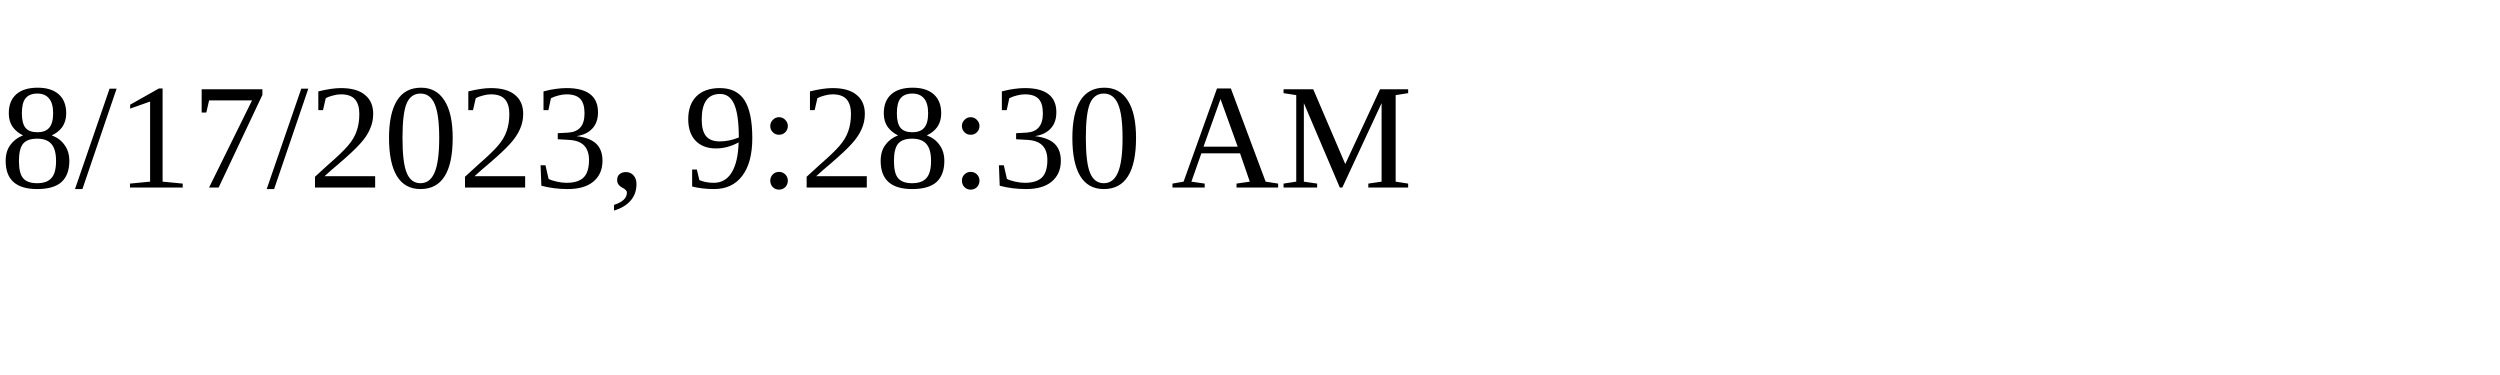
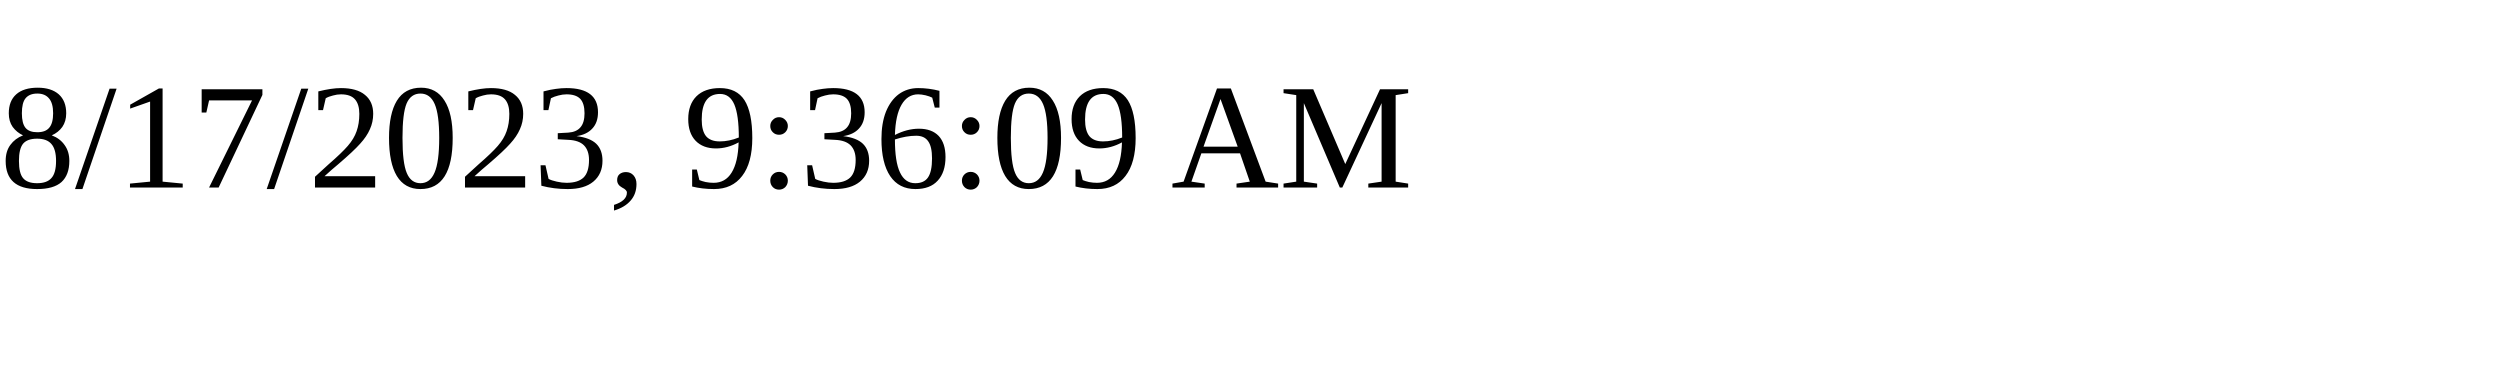
<svg xmlns="http://www.w3.org/2000/svg" height="30" width="200">
-   <text x="0" y="15">8/17/2023, 9:28:30 AM</text>
+   <text x="0" y="15">8/17/2023, 9:36:09 AM</text>
</svg>
